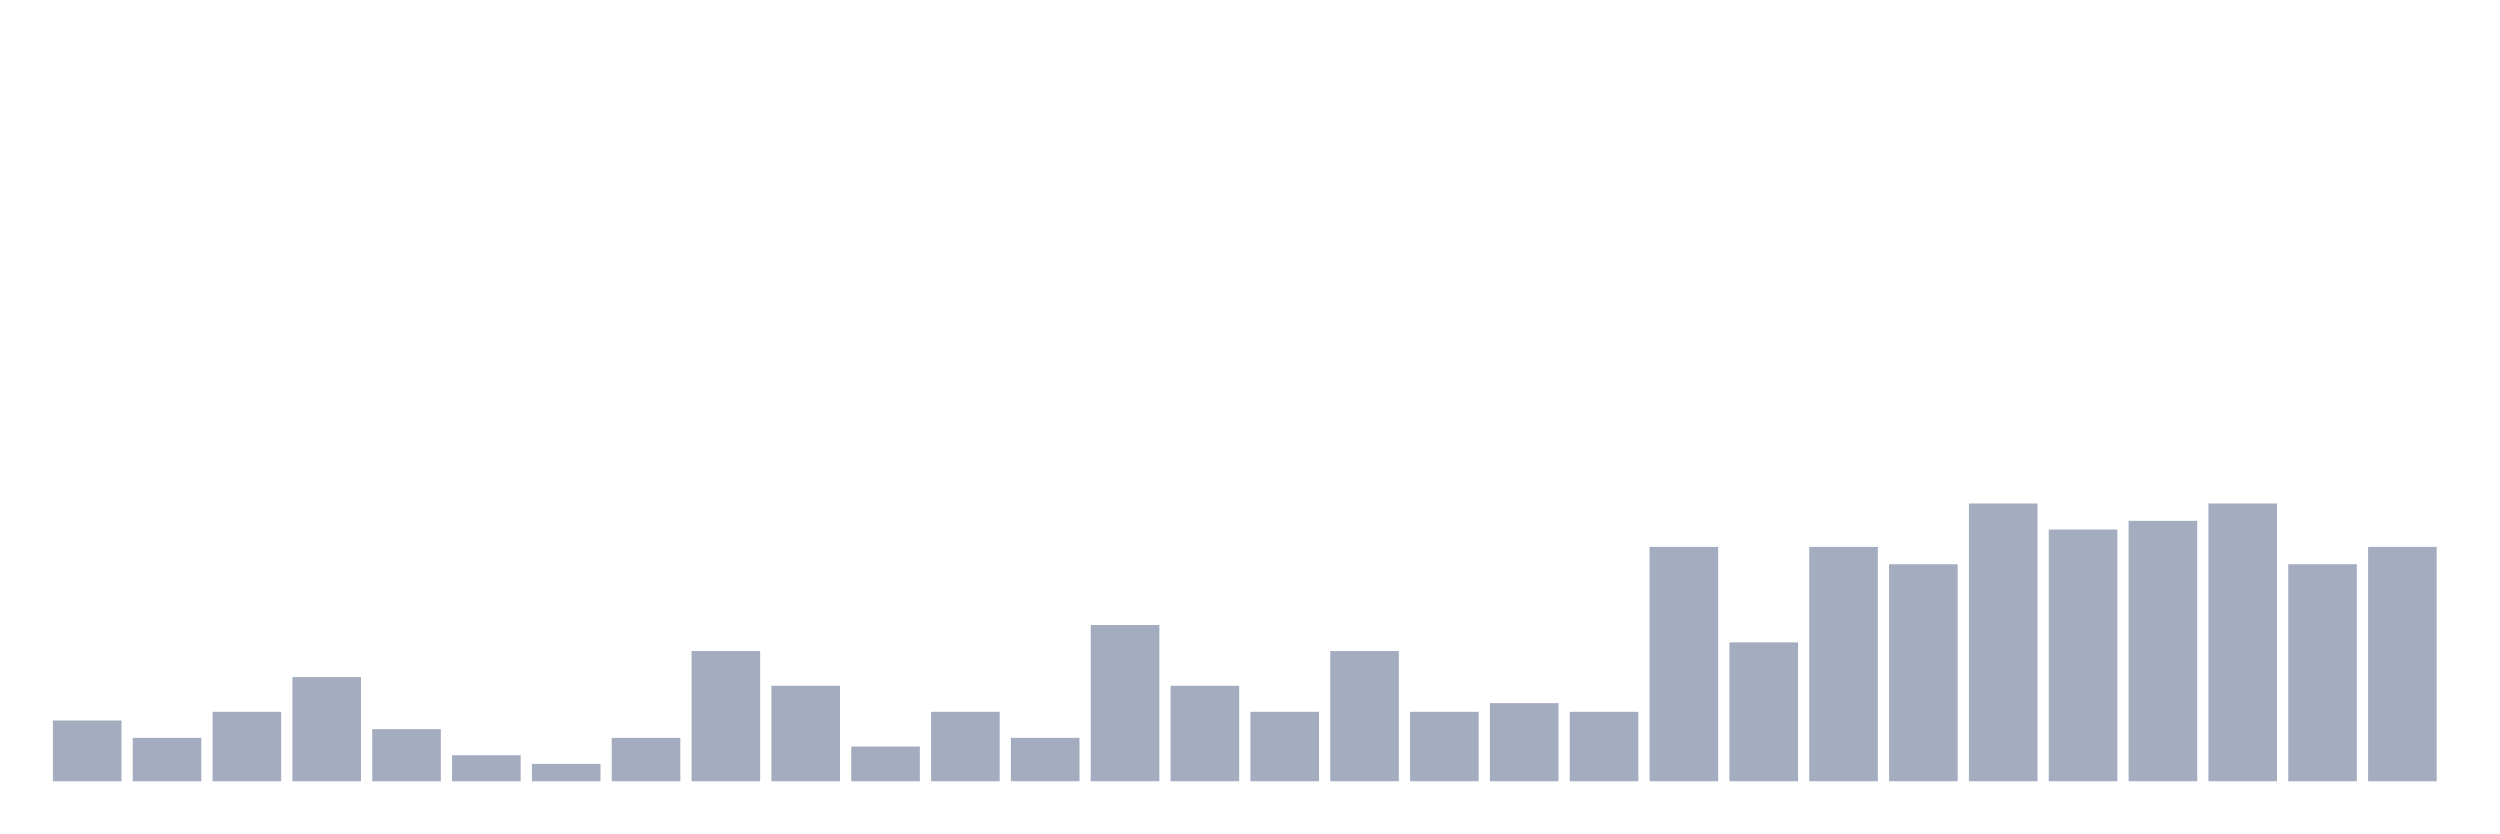
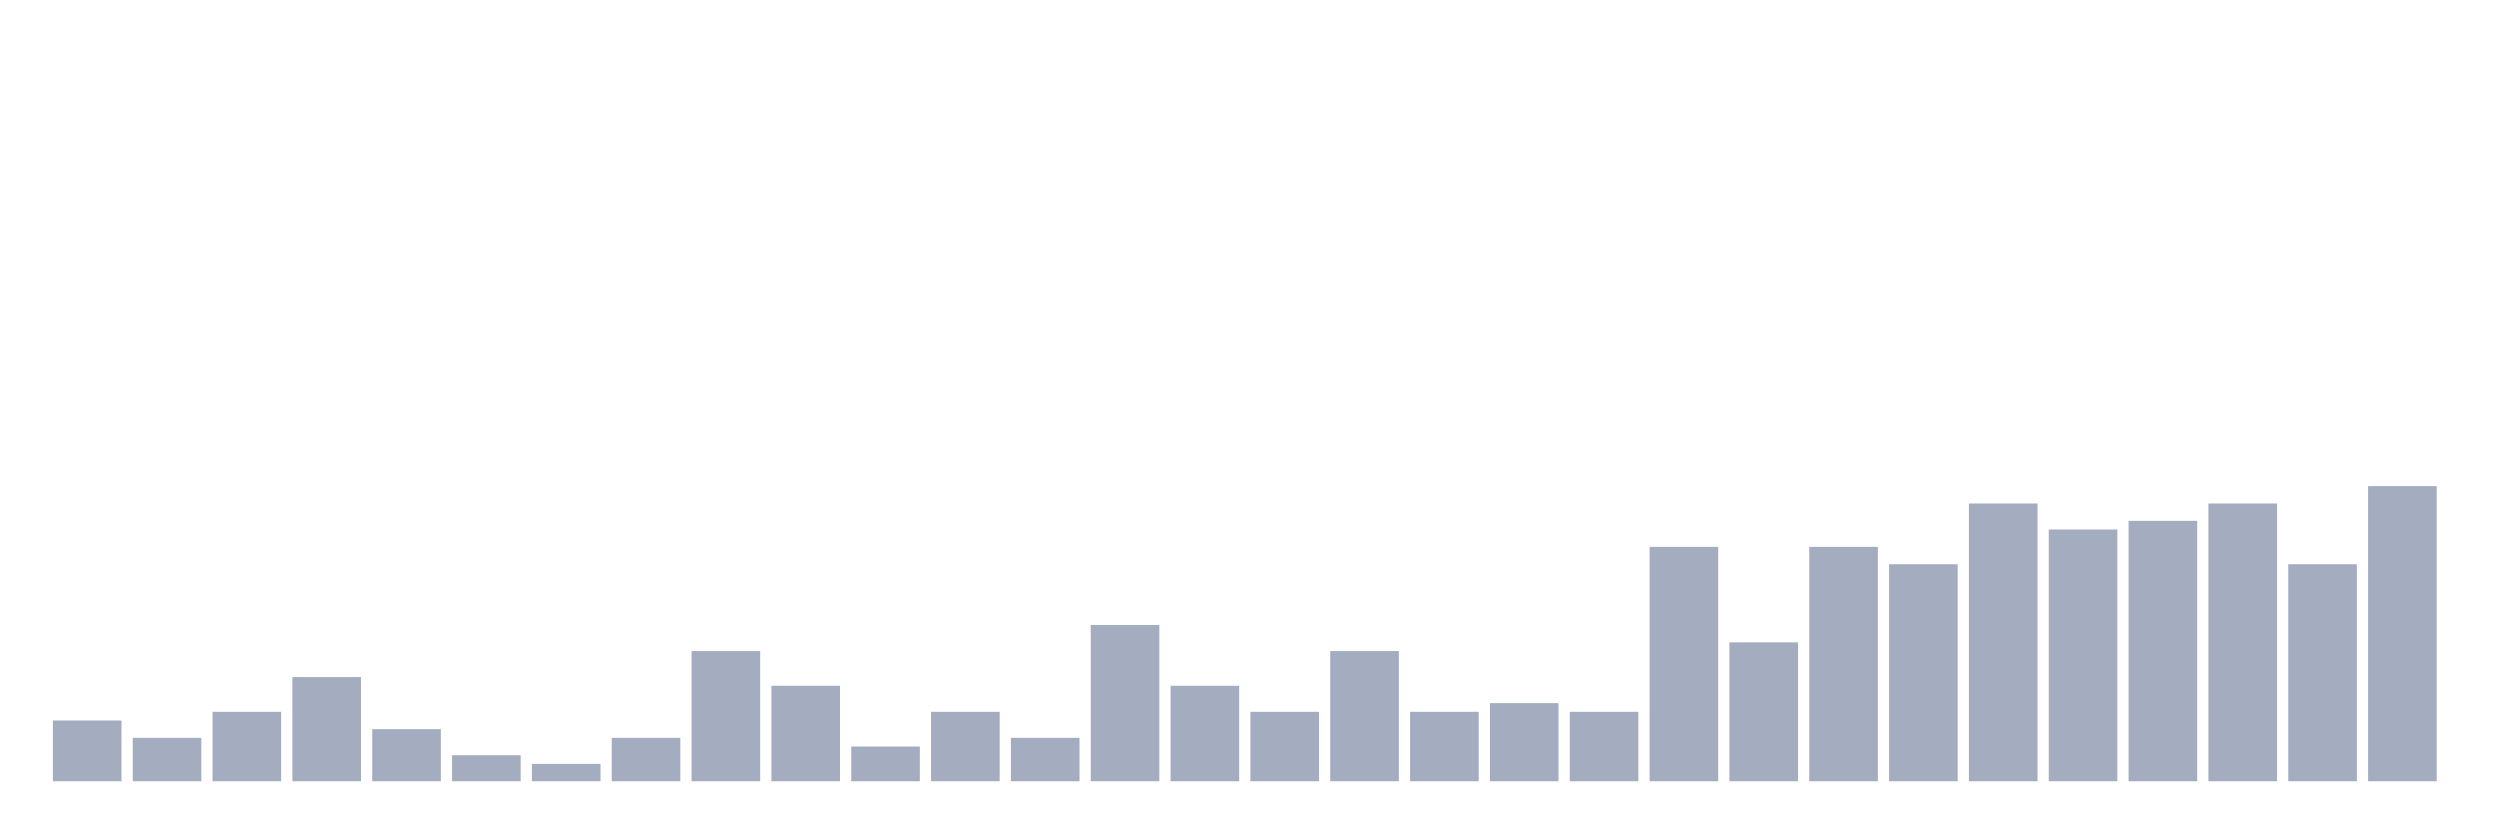
<svg xmlns="http://www.w3.org/2000/svg" viewBox="0 0 480 160">
  <g transform="translate(10,10)">
    <rect class="bar" x="0.153" width="13.175" y="128.333" height="11.667" fill="rgb(164,173,192)" />
    <rect class="bar" x="15.482" width="13.175" y="131.667" height="8.333" fill="rgb(164,173,192)" />
    <rect class="bar" x="30.81" width="13.175" y="126.667" height="13.333" fill="rgb(164,173,192)" />
    <rect class="bar" x="46.138" width="13.175" y="120" height="20" fill="rgb(164,173,192)" />
    <rect class="bar" x="61.466" width="13.175" y="130" height="10" fill="rgb(164,173,192)" />
    <rect class="bar" x="76.794" width="13.175" y="135" height="5" fill="rgb(164,173,192)" />
    <rect class="bar" x="92.123" width="13.175" y="136.667" height="3.333" fill="rgb(164,173,192)" />
    <rect class="bar" x="107.451" width="13.175" y="131.667" height="8.333" fill="rgb(164,173,192)" />
    <rect class="bar" x="122.779" width="13.175" y="115" height="25" fill="rgb(164,173,192)" />
    <rect class="bar" x="138.107" width="13.175" y="121.667" height="18.333" fill="rgb(164,173,192)" />
    <rect class="bar" x="153.436" width="13.175" y="133.333" height="6.667" fill="rgb(164,173,192)" />
    <rect class="bar" x="168.764" width="13.175" y="126.667" height="13.333" fill="rgb(164,173,192)" />
    <rect class="bar" x="184.092" width="13.175" y="131.667" height="8.333" fill="rgb(164,173,192)" />
    <rect class="bar" x="199.42" width="13.175" y="110" height="30" fill="rgb(164,173,192)" />
    <rect class="bar" x="214.748" width="13.175" y="121.667" height="18.333" fill="rgb(164,173,192)" />
    <rect class="bar" x="230.077" width="13.175" y="126.667" height="13.333" fill="rgb(164,173,192)" />
    <rect class="bar" x="245.405" width="13.175" y="115" height="25" fill="rgb(164,173,192)" />
    <rect class="bar" x="260.733" width="13.175" y="126.667" height="13.333" fill="rgb(164,173,192)" />
    <rect class="bar" x="276.061" width="13.175" y="125" height="15" fill="rgb(164,173,192)" />
    <rect class="bar" x="291.39" width="13.175" y="126.667" height="13.333" fill="rgb(164,173,192)" />
    <rect class="bar" x="306.718" width="13.175" y="95" height="45" fill="rgb(164,173,192)" />
    <rect class="bar" x="322.046" width="13.175" y="113.333" height="26.667" fill="rgb(164,173,192)" />
    <rect class="bar" x="337.374" width="13.175" y="95" height="45" fill="rgb(164,173,192)" />
    <rect class="bar" x="352.702" width="13.175" y="98.333" height="41.667" fill="rgb(164,173,192)" />
    <rect class="bar" x="368.031" width="13.175" y="86.667" height="53.333" fill="rgb(164,173,192)" />
    <rect class="bar" x="383.359" width="13.175" y="91.667" height="48.333" fill="rgb(164,173,192)" />
    <rect class="bar" x="398.687" width="13.175" y="90" height="50" fill="rgb(164,173,192)" />
    <rect class="bar" x="414.015" width="13.175" y="86.667" height="53.333" fill="rgb(164,173,192)" />
    <rect class="bar" x="429.344" width="13.175" y="98.333" height="41.667" fill="rgb(164,173,192)" />
-     <rect class="bar" x="444.672" width="13.175" y="95" height="45" fill="rgb(164,173,192)" />
+     <rect class="bar" x="444.672" width="13.175" y="83.333" height="56.667" fill="rgb(164,173,192)" />
  </g>
</svg>
